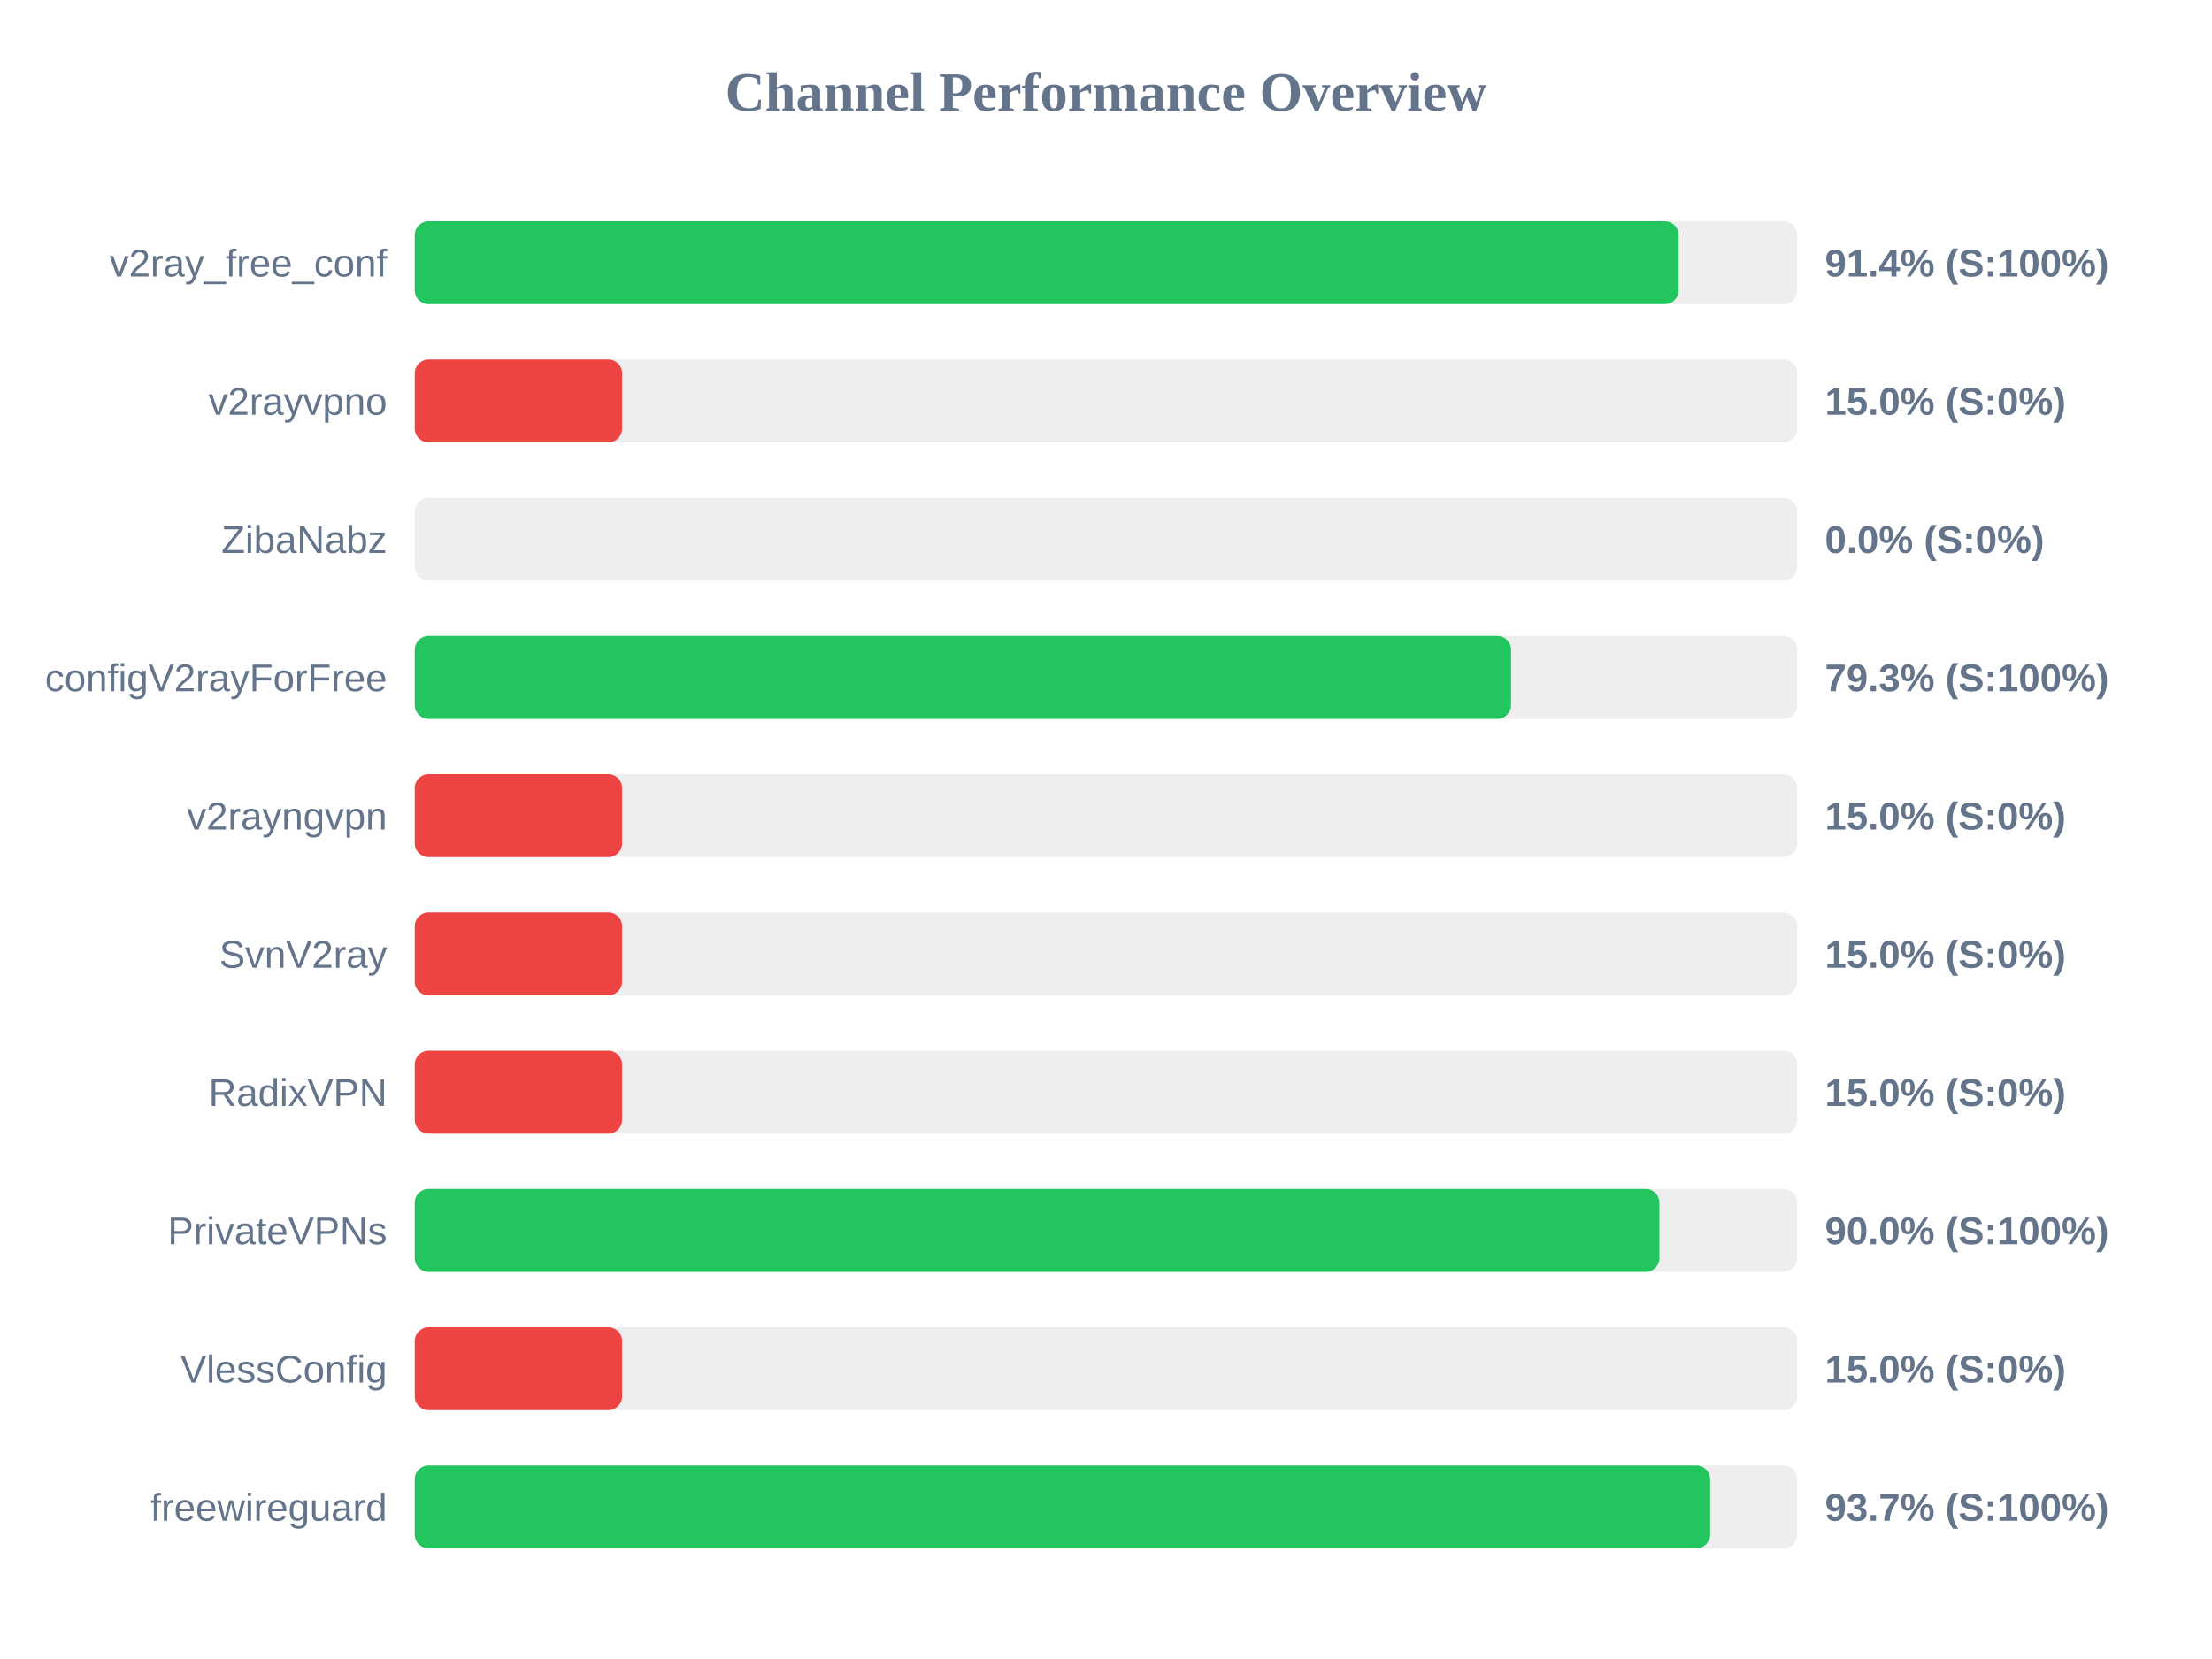
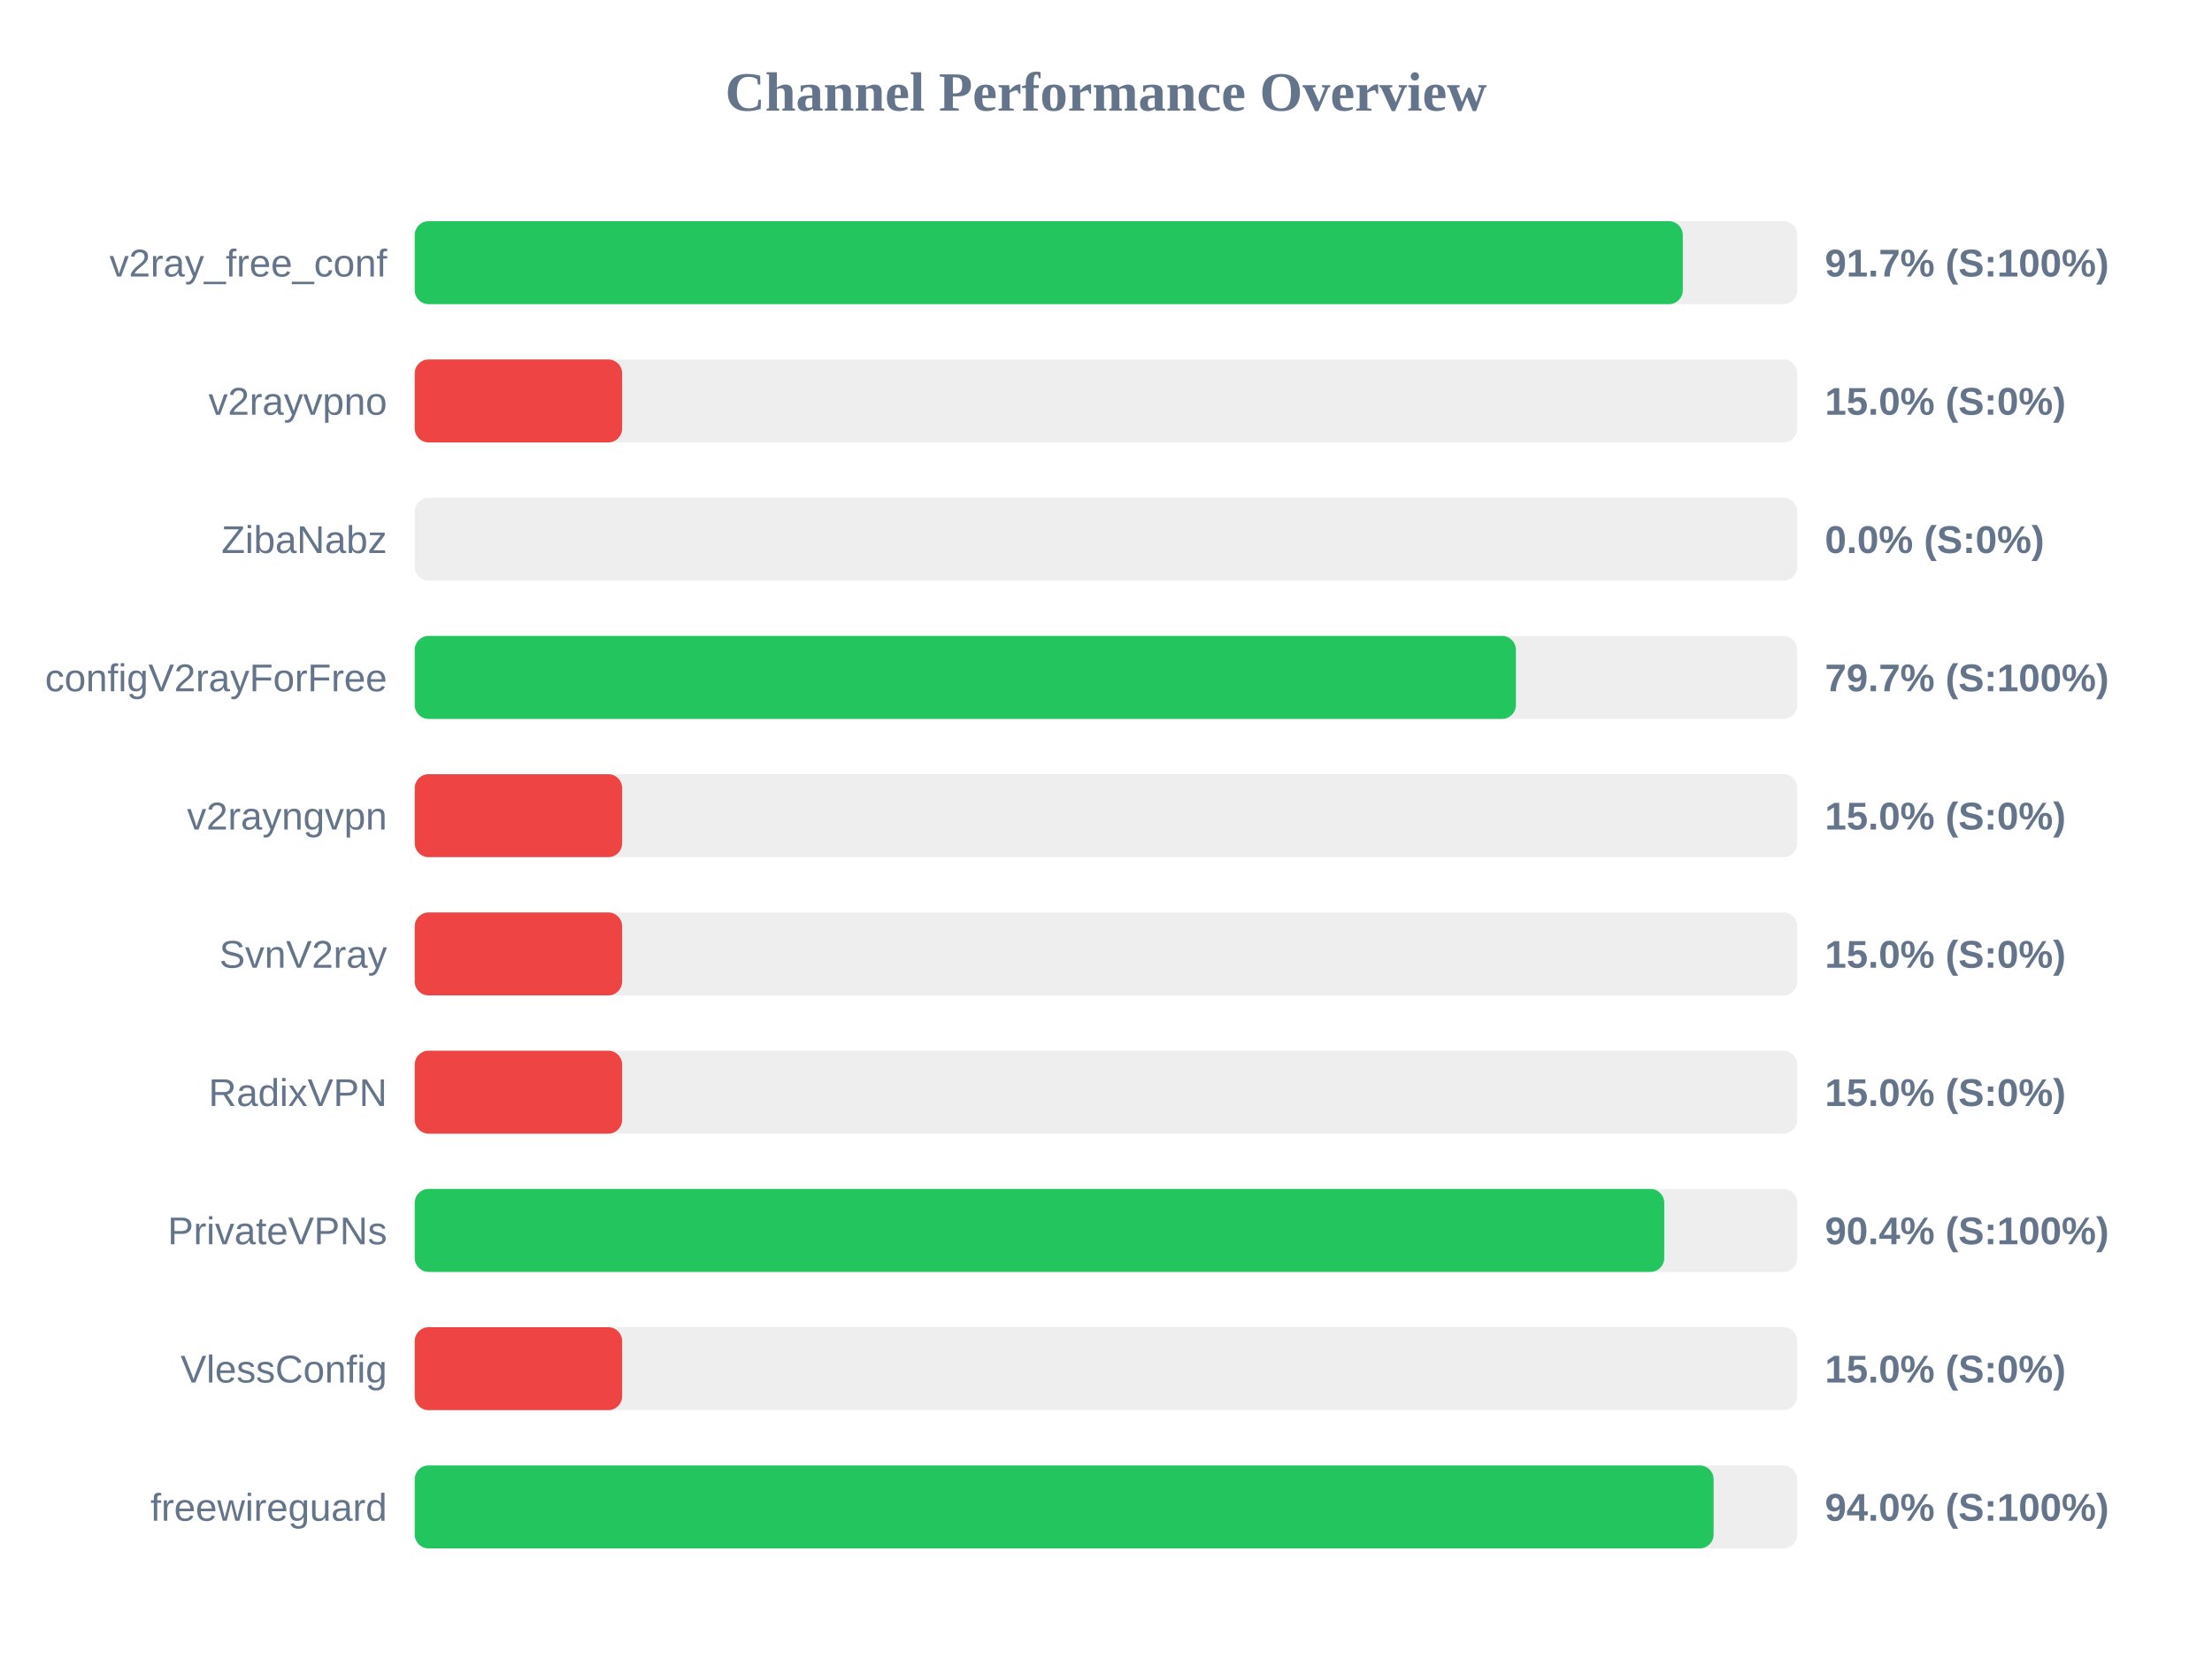
<svg xmlns="http://www.w3.org/2000/svg" width="800" height="600" version="1.1">
  <style>
        .row { font: 14px Arial; fill: #64748b; }
        .score { font: bold 14px Arial; fill: #64748b; }
    </style>
  <text x="400" y="40" text-anchor="middle" font-size="20px" font-weight="bold" fill="#64748b">Channel Performance Overview</text>
  <rect x="150" y="80" width="500" height="30" fill="#eee" rx="5" />
-   <rect x="150" y="80" width="457.1" height="30" fill="#22c55e" rx="5" />
+   <rect x="150" y="80" width="458.6" height="30" fill="#22c55e" rx="5" />
  <text x="140" y="100" text-anchor="end" class="row">v2ray_free_conf</text>
-   <text x="660" y="100" text-anchor="start" class="score">91.4% (S:100%)</text>
+   <text x="660" y="100" text-anchor="start" class="score">91.7% (S:100%)</text>
  <rect x="150" y="130" width="500" height="30" fill="#eee" rx="5" />
  <rect x="150" y="130" width="75.0" height="30" fill="#ef4444" rx="5" />
  <text x="140" y="150" text-anchor="end" class="row">v2rayvpno</text>
  <text x="660" y="150" text-anchor="start" class="score">15.0% (S:0%)</text>
  <rect x="150" y="180" width="500" height="30" fill="#eee" rx="5" />
  <rect x="150" y="180" width="0.0" height="30" fill="#ef4444" rx="5" />
  <text x="140" y="200" text-anchor="end" class="row">ZibaNabz</text>
  <text x="660" y="200" text-anchor="start" class="score">0.0% (S:0%)</text>
  <rect x="150" y="230" width="500" height="30" fill="#eee" rx="5" />
-   <rect x="150" y="230" width="396.5" height="30" fill="#22c55e" rx="5" />
+   <rect x="150" y="230" width="398.25" height="30" fill="#22c55e" rx="5" />
  <text x="140" y="250" text-anchor="end" class="row">configV2rayForFree</text>
-   <text x="660" y="250" text-anchor="start" class="score">79.3% (S:100%)</text>
+   <text x="660" y="250" text-anchor="start" class="score">79.7% (S:100%)</text>
  <rect x="150" y="280" width="500" height="30" fill="#eee" rx="5" />
  <rect x="150" y="280" width="75.0" height="30" fill="#ef4444" rx="5" />
  <text x="140" y="300" text-anchor="end" class="row">v2rayngvpn</text>
  <text x="660" y="300" text-anchor="start" class="score">15.0% (S:0%)</text>
  <rect x="150" y="330" width="500" height="30" fill="#eee" rx="5" />
  <rect x="150" y="330" width="75.0" height="30" fill="#ef4444" rx="5" />
  <text x="140" y="350" text-anchor="end" class="row">SvnV2ray</text>
  <text x="660" y="350" text-anchor="start" class="score">15.0% (S:0%)</text>
  <rect x="150" y="380" width="500" height="30" fill="#eee" rx="5" />
  <rect x="150" y="380" width="75.0" height="30" fill="#ef4444" rx="5" />
  <text x="140" y="400" text-anchor="end" class="row">RadixVPN</text>
  <text x="660" y="400" text-anchor="start" class="score">15.0% (S:0%)</text>
  <rect x="150" y="430" width="500" height="30" fill="#eee" rx="5" />
-   <rect x="150" y="430" width="450.15" height="30" fill="#22c55e" rx="5" />
+   <rect x="150" y="430" width="451.9" height="30" fill="#22c55e" rx="5" />
  <text x="140" y="450" text-anchor="end" class="row">PrivateVPNs</text>
-   <text x="660" y="450" text-anchor="start" class="score">90.0% (S:100%)</text>
+   <text x="660" y="450" text-anchor="start" class="score">90.4% (S:100%)</text>
  <rect x="150" y="480" width="500" height="30" fill="#eee" rx="5" />
  <rect x="150" y="480" width="75.0" height="30" fill="#ef4444" rx="5" />
  <text x="140" y="500" text-anchor="end" class="row">VlessConfig</text>
  <text x="660" y="500" text-anchor="start" class="score">15.0% (S:0%)</text>
  <rect x="150" y="530" width="500" height="30" fill="#eee" rx="5" />
-   <rect x="150" y="530" width="468.5" height="30" fill="#22c55e" rx="5" />
+   <rect x="150" y="530" width="469.75" height="30" fill="#22c55e" rx="5" />
  <text x="140" y="550" text-anchor="end" class="row">freewireguard</text>
-   <text x="660" y="550" text-anchor="start" class="score">93.7% (S:100%)</text>
+   <text x="660" y="550" text-anchor="start" class="score">94.0% (S:100%)</text>
</svg>
